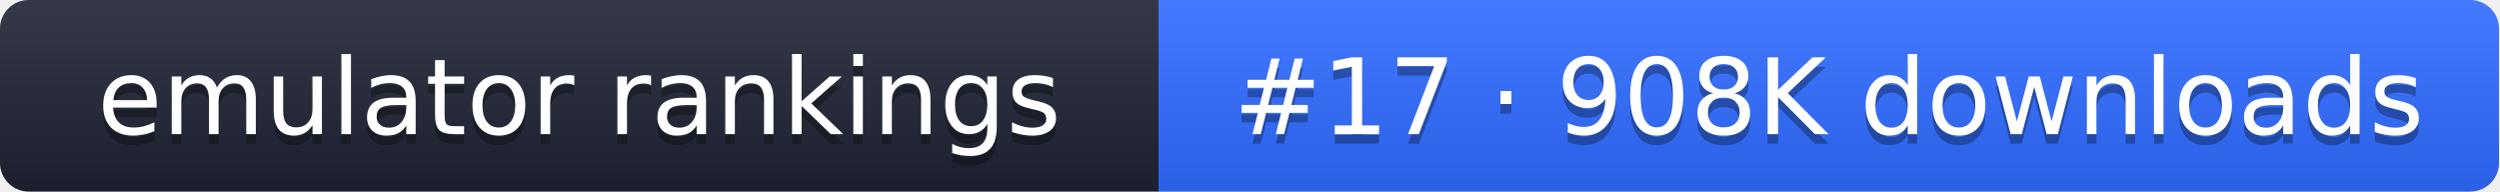
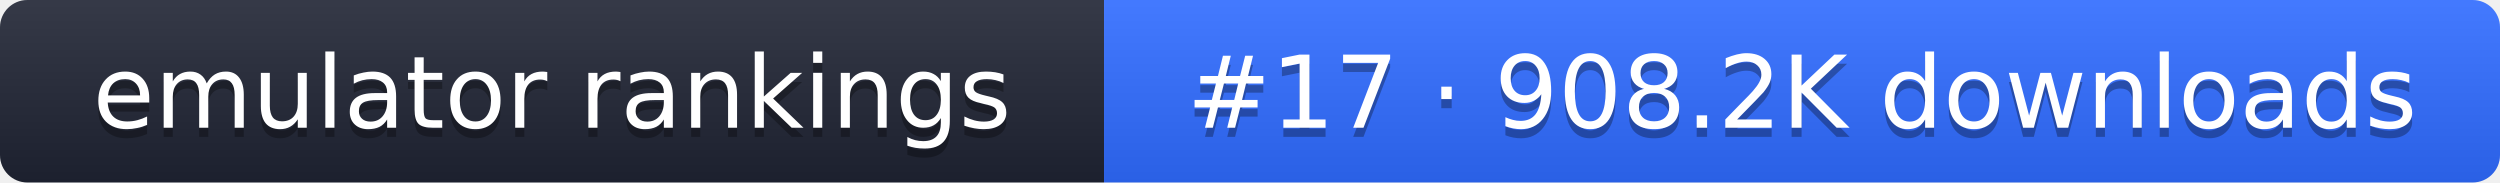
- <svg xmlns="http://www.w3.org/2000/svg" width="261" height="20" role="img" aria-label="emulator rankings: #17 · 908K downloads">
+ <svg xmlns="http://www.w3.org/2000/svg" width="274" height="20" role="img" aria-label="emulator rankings: #17 · 908.2K downloads">
  <linearGradient id="g" x2="0" y2="100%">
    <stop offset="0" stop-color="#fff" stop-opacity=".1" />
    <stop offset="1" stop-opacity=".1" />
  </linearGradient>
  <clipPath id="r">
-     <rect width="261" height="20" rx="3" fill="#fff" />
+     <rect width="274" height="20" rx="3" fill="#fff" />
  </clipPath>
  <g clip-path="url(#r)">
    <rect width="121" height="20" fill="#1f2433" />
-     <rect x="121" width="140" height="20" fill="#2f6bff" />
-     <rect width="261" height="20" fill="url(#g)" />
+     <rect x="121" width="153" height="20" fill="#2f6bff" />
+     <rect width="274" height="20" fill="url(#g)" />
  </g>
  <g fill="#fff" text-anchor="middle" font-family="Verdana,DejaVu Sans,sans-serif" font-size="11">
    <text x="60.5" y="15" fill="#010101" fill-opacity=".3">emulator rankings</text>
    <text x="60.5" y="14">emulator rankings</text>
-     <text x="191" y="15" fill="#010101" fill-opacity=".3">#17 · 908K downloads</text>
-     <text x="191" y="14">#17 · 908K downloads</text>
+     <text x="197.5" y="15" fill="#010101" fill-opacity=".3">#17 · 908.2K downloads</text>
+     <text x="197.5" y="14">#17 · 908.2K downloads</text>
  </g>
</svg>
